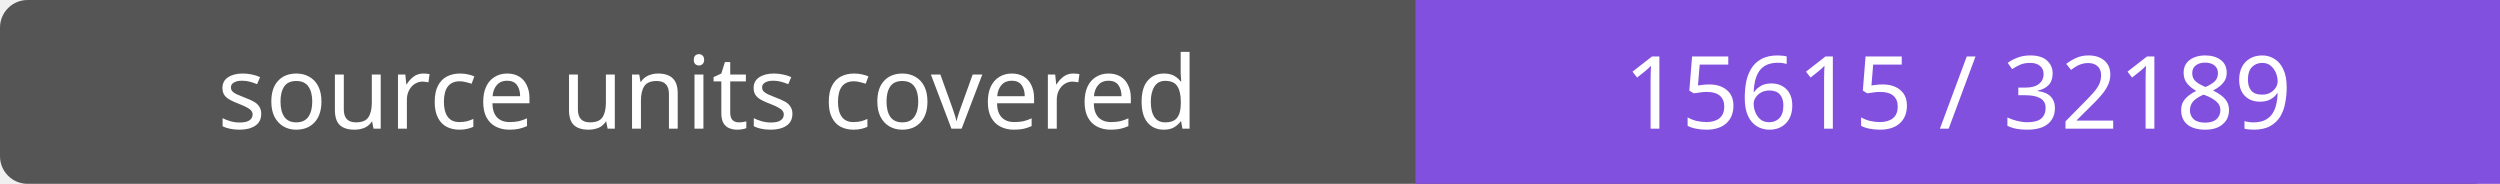
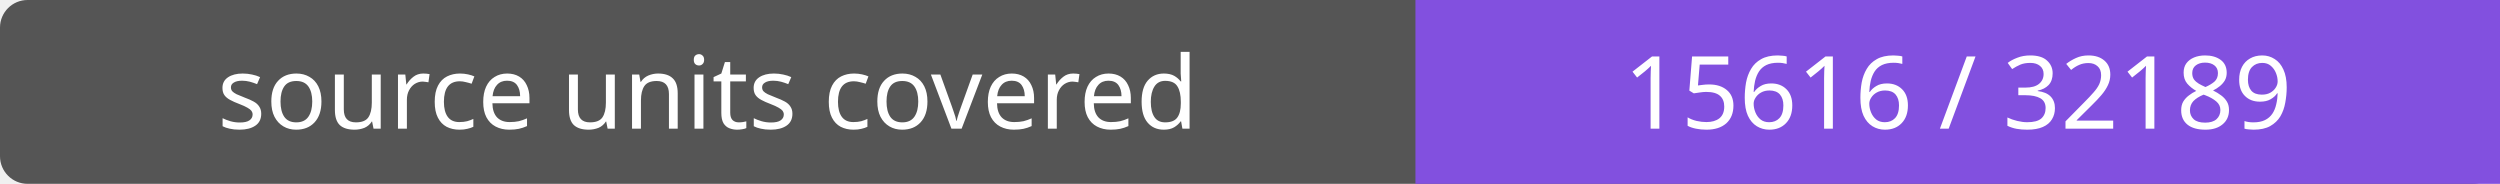
- <svg xmlns="http://www.w3.org/2000/svg" width="272" height="20" role="img" aria-label="source units covered: 15615 / 32189">
+ <svg xmlns="http://www.w3.org/2000/svg" width="272" height="20" role="img" aria-label="source units covered: 15616 / 32189">
  <rect width="272" height="20" rx="3" fill="#555" />
  <path fill="#8250df" d="M154 0h118v20H154z" />
  <g fill="#fff" text-anchor="middle" font-family="Verdana,sans-serif" font-size="11">
    <text x="77.0" y="14">source units covered</text>
-     <text x="213.0" y="14">15615 / 32189</text>
+     <text x="213.0" y="14">15616 / 32189</text>
  </g>
</svg>
